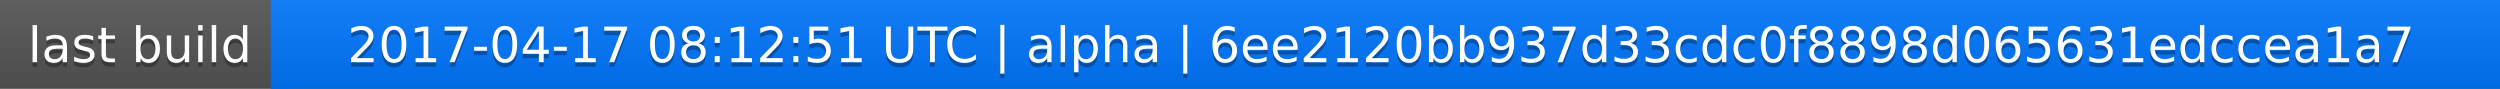
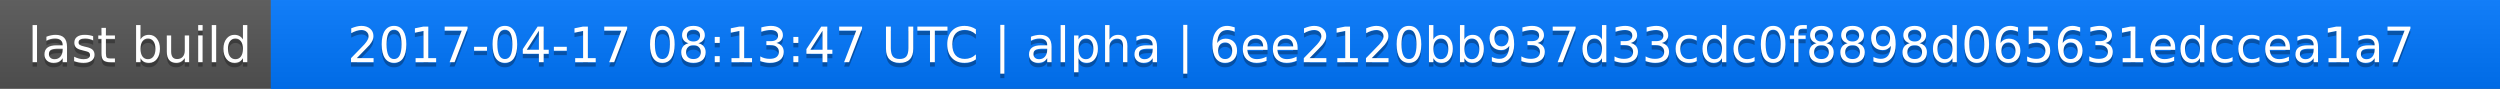
<svg xmlns="http://www.w3.org/2000/svg" width="563" height="20">
  <linearGradient id="a" x2="0" y2="100%">
    <stop offset="0" stop-color="#bbb" stop-opacity=".1" />
    <stop offset="1" stop-opacity=".1" />
  </linearGradient>
  <rect rx="0" width="563" height="20" fill="#555" />
  <rect rx="0" x="61" width="502" height="20" fill="#07f" />
  <path fill="#07f" d="M61 0h4v20h-4z" />
  <rect rx="0" width="563" height="20" fill="url(#a)" />
  <g fill="#fff" text-anchor="middle" font-family="DejaVu Sans,Verdana,Geneva,sans-serif" font-size="11">
    <text x="31.5" y="15" fill="#010101" fill-opacity=".3">last build</text>
    <text x="31.5" y="14">last build</text>
-     <text x="311" y="15" fill="#010101" fill-opacity=".3">2017-04-17 08:12:51 UTC | alpha | 6ee2120bb937d33cdc0f8898d065631edccea1a7</text>
-     <text x="311" y="14">2017-04-17 08:12:51 UTC | alpha | 6ee2120bb937d33cdc0f8898d065631edccea1a7</text>
+     <text x="311" y="15" fill="#010101" fill-opacity=".3">2017-04-17 08:13:47 UTC | alpha | 6ee2120bb937d33cdc0f8898d065631edccea1a7</text>
+     <text x="311" y="14">2017-04-17 08:13:47 UTC | alpha | 6ee2120bb937d33cdc0f8898d065631edccea1a7</text>
  </g>
</svg>
